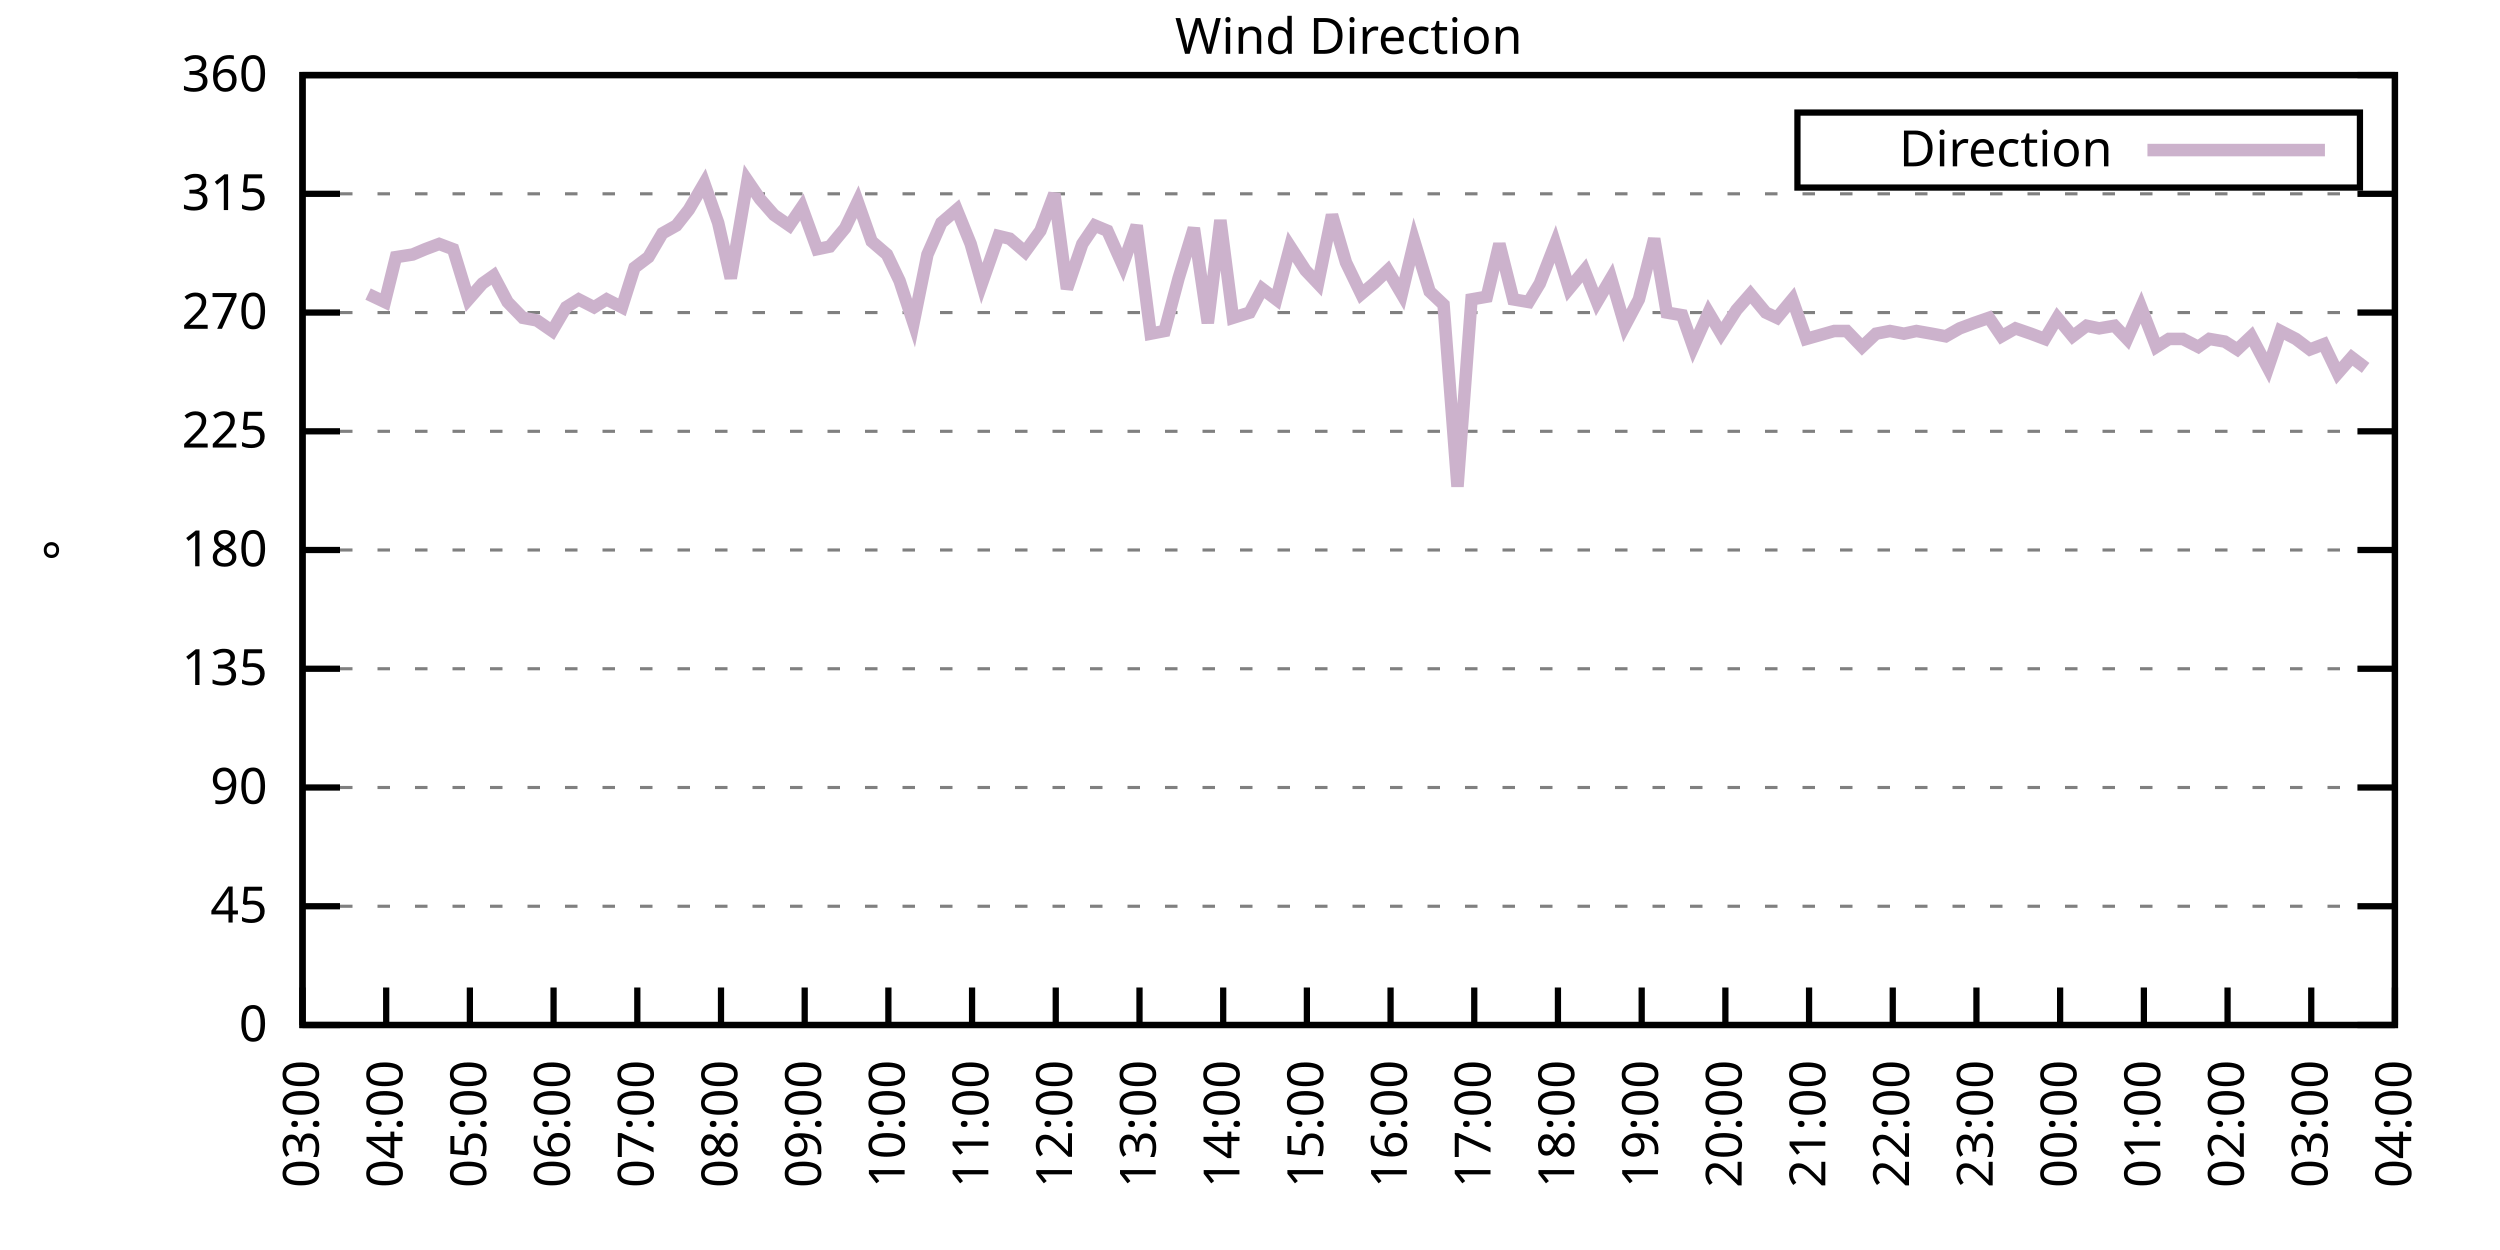
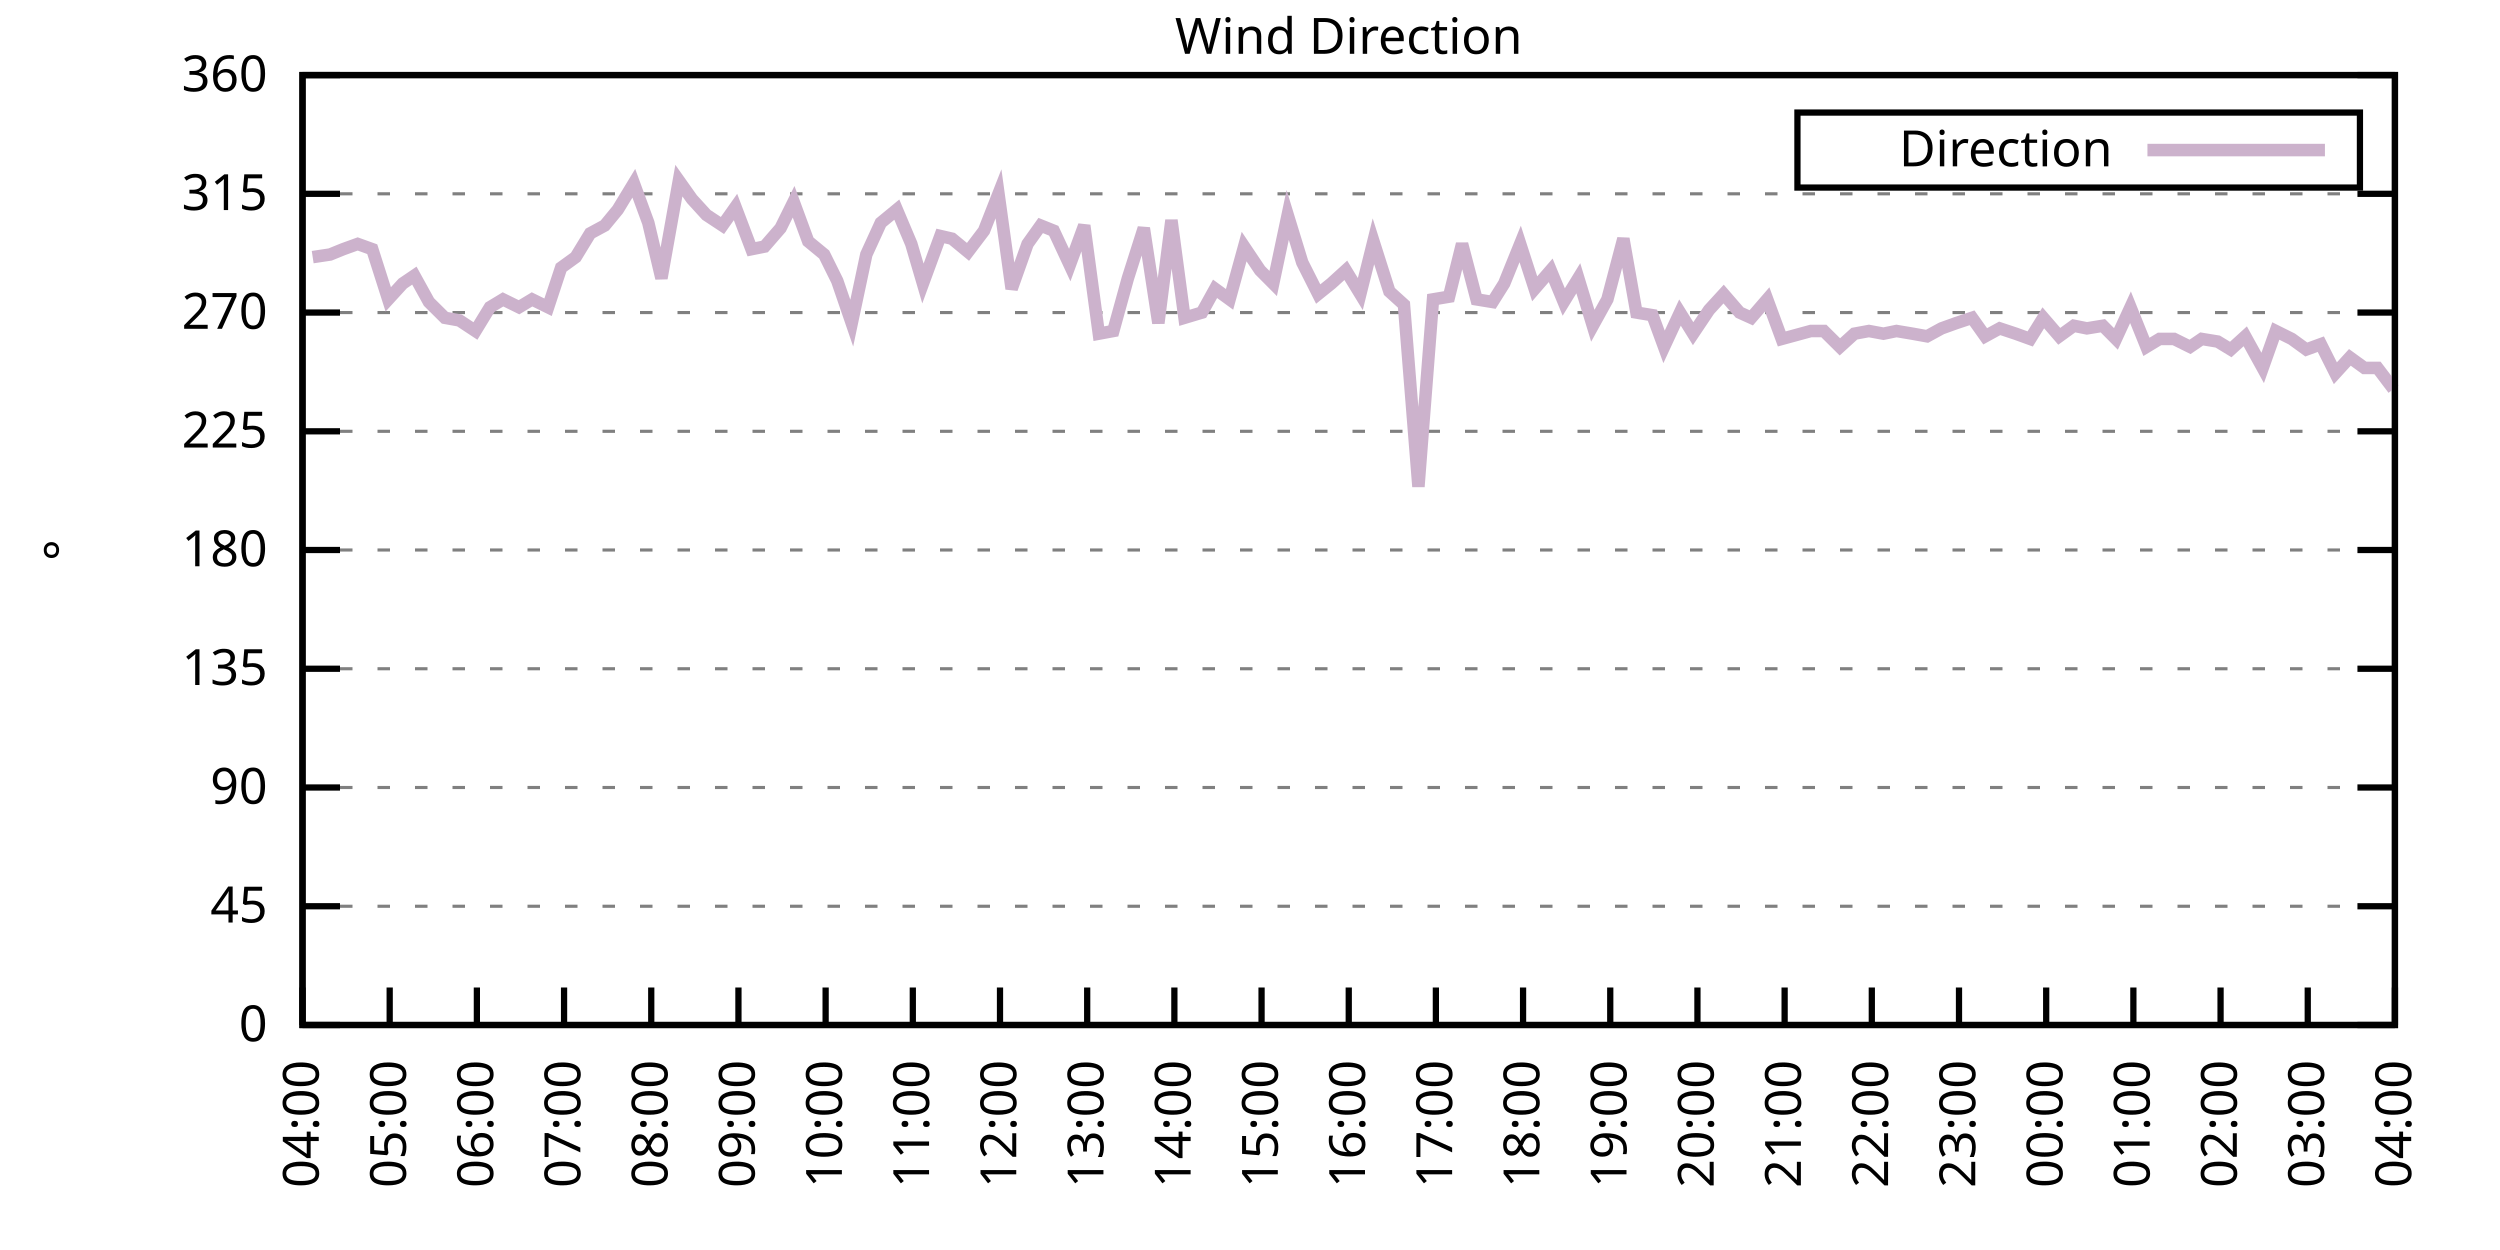
<svg xmlns="http://www.w3.org/2000/svg" xmlns:xlink="http://www.w3.org/1999/xlink" width="400" height="200" viewBox="0 0 400 200">
  <g id="gnuplot_canvas">
    <rect x="0" y="0" width="400" height="200" fill="none" />
    <defs>
      <circle id="gpDot" r="0.5" stroke-width="0.5" stroke="currentColor" />
      <path id="gpPt0" stroke-width="0.333" stroke="currentColor" d="M-1,0 h2 M0,-1 v2" />
      <path id="gpPt1" stroke-width="0.333" stroke="currentColor" d="M-1,-1 L1,1 M1,-1 L-1,1" />
      <path id="gpPt2" stroke-width="0.333" stroke="currentColor" d="M-1,0 L1,0 M0,-1 L0,1 M-1,-1 L1,1 M-1,1 L1,-1" />
      <rect id="gpPt3" stroke-width="0.333" stroke="currentColor" x="-1" y="-1" width="2" height="2" />
      <rect id="gpPt4" stroke-width="0.333" stroke="currentColor" fill="currentColor" x="-1" y="-1" width="2" height="2" />
      <circle id="gpPt5" stroke-width="0.333" stroke="currentColor" cx="0" cy="0" r="1" />
      <use xlink:href="#gpPt5" id="gpPt6" fill="currentColor" stroke="none" />
      <path id="gpPt7" stroke-width="0.333" stroke="currentColor" d="M0,-1.33 L-1.33,0.67 L1.33,0.67 z" />
      <use xlink:href="#gpPt7" id="gpPt8" fill="currentColor" stroke="none" />
      <use xlink:href="#gpPt7" id="gpPt9" stroke="currentColor" transform="rotate(180)" />
      <use xlink:href="#gpPt9" id="gpPt10" fill="currentColor" stroke="none" />
      <use xlink:href="#gpPt3" id="gpPt11" stroke="currentColor" transform="rotate(45)" />
      <use xlink:href="#gpPt11" id="gpPt12" fill="currentColor" stroke="none" />
      <path id="gpPt13" stroke-width="0.333" stroke="currentColor" d="M0,1.330 L1.265,0.411 L0.782,-1.067 L-0.782,-1.076 L-1.265,0.411 z" />
      <use xlink:href="#gpPt13" id="gpPt14" fill="currentColor" stroke="none" />
      <filter id="textbox" filterUnits="objectBoundingBox" x="0" y="0" height="1" width="1">
        <feFlood flood-color="white" flood-opacity="1" result="bgnd" />
        <feComposite in="SourceGraphic" in2="bgnd" operator="atop" />
      </filter>
      <filter id="greybox" filterUnits="objectBoundingBox" x="0" y="0" height="1" width="1">
        <feFlood flood-color="lightgrey" flood-opacity="1" result="grey" />
        <feComposite in="SourceGraphic" in2="grey" operator="atop" />
      </filter>
    </defs>
    <g fill="none" color="white" stroke="currentColor" stroke-width="1.00" stroke-linecap="butt" stroke-linejoin="miter">
</g>
    <g fill="none" color="black" stroke="currentColor" stroke-width="1.00" stroke-linecap="butt" stroke-linejoin="miter">
      <g stroke="none" shape-rendering="crispEdges">
        <polygon fill="rgb(255, 255, 255)" points="48.40,164.00 383.18,164.00 383.18,12.02 48.40,12.02 " />
      </g>
    </g>
    <g fill="none" color="black" stroke="currentColor" stroke-width="1.00" stroke-linecap="butt" stroke-linejoin="miter">
</g>
    <g fill="none" color="black" stroke="black" stroke-width="0.50" stroke-linecap="butt" stroke-linejoin="miter">
</g>
    <g fill="none" color="gray" stroke="currentColor" stroke-width="0.50" stroke-linecap="butt" stroke-linejoin="miter">
      <path stroke="gray" stroke-dasharray="2,4" class="gridline" d="M48.40,164.00 L383.19,164.00  " />
    </g>
    <g fill="none" color="gray" stroke="gray" stroke-width="1.00" stroke-linecap="butt" stroke-linejoin="miter">
</g>
    <g fill="none" color="black" stroke="currentColor" stroke-width="1.00" stroke-linecap="butt" stroke-linejoin="miter">
      <path stroke="black" d="M48.40,164.00 L54.40,164.00 M383.19,164.00 L377.19,164.00  " />
      <g transform="translate(42.80,166.60)" stroke="none" fill="black" font-family="Sans" font-size="8.00" text-anchor="end">
        <text>
          <tspan font-family="Sans"> 0</tspan>
        </text>
      </g>
    </g>
    <g fill="none" color="black" stroke="currentColor" stroke-width="1.00" stroke-linecap="butt" stroke-linejoin="miter">
</g>
    <g fill="none" color="black" stroke="black" stroke-width="0.50" stroke-linecap="butt" stroke-linejoin="miter">
</g>
    <g fill="none" color="gray" stroke="currentColor" stroke-width="0.50" stroke-linecap="butt" stroke-linejoin="miter">
      <path stroke="gray" stroke-dasharray="2,4" class="gridline" d="M48.40,145.00 L383.19,145.00  " />
    </g>
    <g fill="none" color="gray" stroke="gray" stroke-width="1.00" stroke-linecap="butt" stroke-linejoin="miter">
</g>
    <g fill="none" color="black" stroke="currentColor" stroke-width="1.00" stroke-linecap="butt" stroke-linejoin="miter">
      <path stroke="black" d="M48.40,145.00 L54.40,145.00 M383.19,145.00 L377.19,145.00  " />
      <g transform="translate(42.80,147.60)" stroke="none" fill="black" font-family="Sans" font-size="8.00" text-anchor="end">
        <text>
          <tspan font-family="Sans"> 45</tspan>
        </text>
      </g>
    </g>
    <g fill="none" color="black" stroke="currentColor" stroke-width="1.00" stroke-linecap="butt" stroke-linejoin="miter">
</g>
    <g fill="none" color="black" stroke="black" stroke-width="0.50" stroke-linecap="butt" stroke-linejoin="miter">
</g>
    <g fill="none" color="gray" stroke="currentColor" stroke-width="0.50" stroke-linecap="butt" stroke-linejoin="miter">
      <path stroke="gray" stroke-dasharray="2,4" class="gridline" d="M48.40,126.00 L383.19,126.00  " />
    </g>
    <g fill="none" color="gray" stroke="gray" stroke-width="1.00" stroke-linecap="butt" stroke-linejoin="miter">
</g>
    <g fill="none" color="black" stroke="currentColor" stroke-width="1.00" stroke-linecap="butt" stroke-linejoin="miter">
      <path stroke="black" d="M48.40,126.00 L54.40,126.00 M383.19,126.00 L377.19,126.00  " />
      <g transform="translate(42.80,128.60)" stroke="none" fill="black" font-family="Sans" font-size="8.00" text-anchor="end">
        <text>
          <tspan font-family="Sans"> 90</tspan>
        </text>
      </g>
    </g>
    <g fill="none" color="black" stroke="currentColor" stroke-width="1.00" stroke-linecap="butt" stroke-linejoin="miter">
</g>
    <g fill="none" color="black" stroke="black" stroke-width="0.50" stroke-linecap="butt" stroke-linejoin="miter">
</g>
    <g fill="none" color="gray" stroke="currentColor" stroke-width="0.50" stroke-linecap="butt" stroke-linejoin="miter">
      <path stroke="gray" stroke-dasharray="2,4" class="gridline" d="M48.40,107.00 L383.19,107.00  " />
    </g>
    <g fill="none" color="gray" stroke="gray" stroke-width="1.00" stroke-linecap="butt" stroke-linejoin="miter">
</g>
    <g fill="none" color="black" stroke="currentColor" stroke-width="1.00" stroke-linecap="butt" stroke-linejoin="miter">
      <path stroke="black" d="M48.40,107.00 L54.40,107.00 M383.19,107.00 L377.19,107.00  " />
      <g transform="translate(42.80,109.60)" stroke="none" fill="black" font-family="Sans" font-size="8.00" text-anchor="end">
        <text>
          <tspan font-family="Sans"> 135</tspan>
        </text>
      </g>
    </g>
    <g fill="none" color="black" stroke="currentColor" stroke-width="1.00" stroke-linecap="butt" stroke-linejoin="miter">
</g>
    <g fill="none" color="black" stroke="black" stroke-width="0.50" stroke-linecap="butt" stroke-linejoin="miter">
</g>
    <g fill="none" color="gray" stroke="currentColor" stroke-width="0.50" stroke-linecap="butt" stroke-linejoin="miter">
      <path stroke="gray" stroke-dasharray="2,4" class="gridline" d="M48.40,88.00 L383.19,88.00  " />
    </g>
    <g fill="none" color="gray" stroke="gray" stroke-width="1.00" stroke-linecap="butt" stroke-linejoin="miter">
</g>
    <g fill="none" color="black" stroke="currentColor" stroke-width="1.00" stroke-linecap="butt" stroke-linejoin="miter">
      <path stroke="black" d="M48.40,88.00 L54.40,88.00 M383.19,88.00 L377.19,88.00  " />
      <g transform="translate(42.80,90.60)" stroke="none" fill="black" font-family="Sans" font-size="8.00" text-anchor="end">
        <text>
          <tspan font-family="Sans"> 180</tspan>
        </text>
      </g>
    </g>
    <g fill="none" color="black" stroke="currentColor" stroke-width="1.00" stroke-linecap="butt" stroke-linejoin="miter">
</g>
    <g fill="none" color="black" stroke="black" stroke-width="0.50" stroke-linecap="butt" stroke-linejoin="miter">
</g>
    <g fill="none" color="gray" stroke="currentColor" stroke-width="0.50" stroke-linecap="butt" stroke-linejoin="miter">
      <path stroke="gray" stroke-dasharray="2,4" class="gridline" d="M48.40,69.01 L383.19,69.01  " />
    </g>
    <g fill="none" color="gray" stroke="gray" stroke-width="1.00" stroke-linecap="butt" stroke-linejoin="miter">
</g>
    <g fill="none" color="black" stroke="currentColor" stroke-width="1.00" stroke-linecap="butt" stroke-linejoin="miter">
      <path stroke="black" d="M48.40,69.01 L54.40,69.01 M383.19,69.01 L377.19,69.01  " />
      <g transform="translate(42.80,71.61)" stroke="none" fill="black" font-family="Sans" font-size="8.00" text-anchor="end">
        <text>
          <tspan font-family="Sans"> 225</tspan>
        </text>
      </g>
    </g>
    <g fill="none" color="black" stroke="currentColor" stroke-width="1.00" stroke-linecap="butt" stroke-linejoin="miter">
</g>
    <g fill="none" color="black" stroke="black" stroke-width="0.50" stroke-linecap="butt" stroke-linejoin="miter">
</g>
    <g fill="none" color="gray" stroke="currentColor" stroke-width="0.50" stroke-linecap="butt" stroke-linejoin="miter">
      <path stroke="gray" stroke-dasharray="2,4" class="gridline" d="M48.40,50.01 L383.19,50.01  " />
    </g>
    <g fill="none" color="gray" stroke="gray" stroke-width="1.00" stroke-linecap="butt" stroke-linejoin="miter">
</g>
    <g fill="none" color="black" stroke="currentColor" stroke-width="1.00" stroke-linecap="butt" stroke-linejoin="miter">
      <path stroke="black" d="M48.40,50.01 L54.40,50.01 M383.19,50.01 L377.19,50.01  " />
      <g transform="translate(42.80,52.61)" stroke="none" fill="black" font-family="Sans" font-size="8.00" text-anchor="end">
        <text>
          <tspan font-family="Sans"> 270</tspan>
        </text>
      </g>
    </g>
    <g fill="none" color="black" stroke="currentColor" stroke-width="1.00" stroke-linecap="butt" stroke-linejoin="miter">
</g>
    <g fill="none" color="black" stroke="black" stroke-width="0.50" stroke-linecap="butt" stroke-linejoin="miter">
</g>
    <g fill="none" color="gray" stroke="currentColor" stroke-width="0.50" stroke-linecap="butt" stroke-linejoin="miter">
      <path stroke="gray" stroke-dasharray="2,4" class="gridline" d="M48.40,31.01 L383.19,31.01  " />
    </g>
    <g fill="none" color="gray" stroke="gray" stroke-width="1.00" stroke-linecap="butt" stroke-linejoin="miter">
</g>
    <g fill="none" color="black" stroke="currentColor" stroke-width="1.00" stroke-linecap="butt" stroke-linejoin="miter">
      <path stroke="black" d="M48.40,31.01 L54.40,31.01 M383.19,31.01 L377.19,31.01  " />
      <g transform="translate(42.80,33.61)" stroke="none" fill="black" font-family="Sans" font-size="8.00" text-anchor="end">
        <text>
          <tspan font-family="Sans"> 315</tspan>
        </text>
      </g>
    </g>
    <g fill="none" color="black" stroke="currentColor" stroke-width="1.00" stroke-linecap="butt" stroke-linejoin="miter">
</g>
    <g fill="none" color="black" stroke="black" stroke-width="0.50" stroke-linecap="butt" stroke-linejoin="miter">
</g>
    <g fill="none" color="gray" stroke="currentColor" stroke-width="0.50" stroke-linecap="butt" stroke-linejoin="miter">
      <path stroke="gray" stroke-dasharray="2,4" class="gridline" d="M48.40,12.01 L383.19,12.01  " />
    </g>
    <g fill="none" color="gray" stroke="gray" stroke-width="1.00" stroke-linecap="butt" stroke-linejoin="miter">
</g>
    <g fill="none" color="black" stroke="currentColor" stroke-width="1.00" stroke-linecap="butt" stroke-linejoin="miter">
      <path stroke="black" d="M48.40,12.01 L54.40,12.01 M383.19,12.01 L377.19,12.01  " />
      <g transform="translate(42.80,14.61)" stroke="none" fill="black" font-family="Sans" font-size="8.00" text-anchor="end">
        <text>
          <tspan font-family="Sans"> 360</tspan>
        </text>
      </g>
    </g>
    <g fill="none" color="black" stroke="currentColor" stroke-width="1.00" stroke-linecap="butt" stroke-linejoin="miter">
      <path stroke="black" d="M48.40,164.00 L48.40,158.00  " />
      <g transform="translate(51.00,169.60) rotate(270.00)" stroke="none" fill="black" font-family="Sans" font-size="8.00" text-anchor="end">
        <text>
-           <tspan font-family="Sans">03:00</tspan>
-         </text>
-       </g>
-     </g>
-     <g fill="none" color="black" stroke="currentColor" stroke-width="1.00" stroke-linecap="butt" stroke-linejoin="miter">
-       <path stroke="black" d="M61.79,164.00 L61.79,158.00  " />
-       <g transform="translate(64.39,169.60) rotate(270.00)" stroke="none" fill="black" font-family="Sans" font-size="8.00" text-anchor="end">
-         <text>
          <tspan font-family="Sans">04:00</tspan>
        </text>
      </g>
    </g>
    <g fill="none" color="black" stroke="currentColor" stroke-width="1.00" stroke-linecap="butt" stroke-linejoin="miter">
-       <path stroke="black" d="M75.18,164.00 L75.18,158.00  " />
-       <g transform="translate(77.78,169.60) rotate(270.00)" stroke="none" fill="black" font-family="Sans" font-size="8.00" text-anchor="end">
+       <path stroke="black" d="M62.35,164.00 L62.35,158.00  " />
+       <g transform="translate(64.95,169.60) rotate(270.00)" stroke="none" fill="black" font-family="Sans" font-size="8.00" text-anchor="end">
        <text>
          <tspan font-family="Sans">05:00</tspan>
        </text>
      </g>
    </g>
    <g fill="none" color="black" stroke="currentColor" stroke-width="1.00" stroke-linecap="butt" stroke-linejoin="miter">
-       <path stroke="black" d="M88.57,164.00 L88.57,158.00  " />
-       <g transform="translate(91.17,169.60) rotate(270.00)" stroke="none" fill="black" font-family="Sans" font-size="8.00" text-anchor="end">
+       <path stroke="black" d="M76.30,164.00 L76.30,158.00  " />
+       <g transform="translate(78.90,169.60) rotate(270.00)" stroke="none" fill="black" font-family="Sans" font-size="8.00" text-anchor="end">
        <text>
          <tspan font-family="Sans">06:00</tspan>
        </text>
      </g>
    </g>
    <g fill="none" color="black" stroke="currentColor" stroke-width="1.00" stroke-linecap="butt" stroke-linejoin="miter">
-       <path stroke="black" d="M101.97,164.00 L101.97,158.00  " />
-       <g transform="translate(104.57,169.60) rotate(270.00)" stroke="none" fill="black" font-family="Sans" font-size="8.00" text-anchor="end">
+       <path stroke="black" d="M90.25,164.00 L90.25,158.00  " />
+       <g transform="translate(92.85,169.60) rotate(270.00)" stroke="none" fill="black" font-family="Sans" font-size="8.00" text-anchor="end">
        <text>
          <tspan font-family="Sans">07:00</tspan>
        </text>
      </g>
    </g>
    <g fill="none" color="black" stroke="currentColor" stroke-width="1.00" stroke-linecap="butt" stroke-linejoin="miter">
-       <path stroke="black" d="M115.36,164.00 L115.36,158.00  " />
-       <g transform="translate(117.96,169.60) rotate(270.00)" stroke="none" fill="black" font-family="Sans" font-size="8.00" text-anchor="end">
+       <path stroke="black" d="M104.20,164.00 L104.20,158.00  " />
+       <g transform="translate(106.80,169.60) rotate(270.00)" stroke="none" fill="black" font-family="Sans" font-size="8.00" text-anchor="end">
        <text>
          <tspan font-family="Sans">08:00</tspan>
        </text>
      </g>
    </g>
    <g fill="none" color="black" stroke="currentColor" stroke-width="1.00" stroke-linecap="butt" stroke-linejoin="miter">
-       <path stroke="black" d="M128.75,164.00 L128.75,158.00  " />
-       <g transform="translate(131.35,169.60) rotate(270.00)" stroke="none" fill="black" font-family="Sans" font-size="8.00" text-anchor="end">
+       <path stroke="black" d="M118.15,164.00 L118.15,158.00  " />
+       <g transform="translate(120.75,169.60) rotate(270.00)" stroke="none" fill="black" font-family="Sans" font-size="8.00" text-anchor="end">
        <text>
          <tspan font-family="Sans">09:00</tspan>
        </text>
      </g>
    </g>
    <g fill="none" color="black" stroke="currentColor" stroke-width="1.00" stroke-linecap="butt" stroke-linejoin="miter">
-       <path stroke="black" d="M142.14,164.00 L142.14,158.00  " />
-       <g transform="translate(144.74,169.60) rotate(270.00)" stroke="none" fill="black" font-family="Sans" font-size="8.00" text-anchor="end">
+       <path stroke="black" d="M132.10,164.00 L132.10,158.00  " />
+       <g transform="translate(134.70,169.60) rotate(270.00)" stroke="none" fill="black" font-family="Sans" font-size="8.00" text-anchor="end">
        <text>
          <tspan font-family="Sans">10:00</tspan>
        </text>
      </g>
    </g>
    <g fill="none" color="black" stroke="currentColor" stroke-width="1.00" stroke-linecap="butt" stroke-linejoin="miter">
-       <path stroke="black" d="M155.53,164.00 L155.53,158.00  " />
-       <g transform="translate(158.13,169.60) rotate(270.00)" stroke="none" fill="black" font-family="Sans" font-size="8.00" text-anchor="end">
+       <path stroke="black" d="M146.05,164.00 L146.05,158.00  " />
+       <g transform="translate(148.65,169.60) rotate(270.00)" stroke="none" fill="black" font-family="Sans" font-size="8.00" text-anchor="end">
        <text>
          <tspan font-family="Sans">11:00</tspan>
        </text>
      </g>
    </g>
    <g fill="none" color="black" stroke="currentColor" stroke-width="1.00" stroke-linecap="butt" stroke-linejoin="miter">
-       <path stroke="black" d="M168.92,164.00 L168.92,158.00  " />
-       <g transform="translate(171.52,169.60) rotate(270.00)" stroke="none" fill="black" font-family="Sans" font-size="8.00" text-anchor="end">
+       <path stroke="black" d="M160.00,164.00 L160.00,158.00  " />
+       <g transform="translate(162.60,169.60) rotate(270.00)" stroke="none" fill="black" font-family="Sans" font-size="8.00" text-anchor="end">
        <text>
          <tspan font-family="Sans">12:00</tspan>
        </text>
      </g>
    </g>
    <g fill="none" color="black" stroke="currentColor" stroke-width="1.00" stroke-linecap="butt" stroke-linejoin="miter">
-       <path stroke="black" d="M182.32,164.00 L182.32,158.00  " />
-       <g transform="translate(184.92,169.60) rotate(270.00)" stroke="none" fill="black" font-family="Sans" font-size="8.00" text-anchor="end">
+       <path stroke="black" d="M173.95,164.00 L173.95,158.00  " />
+       <g transform="translate(176.55,169.60) rotate(270.00)" stroke="none" fill="black" font-family="Sans" font-size="8.00" text-anchor="end">
        <text>
          <tspan font-family="Sans">13:00</tspan>
        </text>
      </g>
    </g>
    <g fill="none" color="black" stroke="currentColor" stroke-width="1.00" stroke-linecap="butt" stroke-linejoin="miter">
-       <path stroke="black" d="M195.71,164.00 L195.71,158.00  " />
-       <g transform="translate(198.31,169.60) rotate(270.00)" stroke="none" fill="black" font-family="Sans" font-size="8.00" text-anchor="end">
+       <path stroke="black" d="M187.90,164.00 L187.90,158.00  " />
+       <g transform="translate(190.50,169.60) rotate(270.00)" stroke="none" fill="black" font-family="Sans" font-size="8.00" text-anchor="end">
        <text>
          <tspan font-family="Sans">14:00</tspan>
        </text>
      </g>
    </g>
    <g fill="none" color="black" stroke="currentColor" stroke-width="1.00" stroke-linecap="butt" stroke-linejoin="miter">
-       <path stroke="black" d="M209.10,164.00 L209.10,158.00  " />
-       <g transform="translate(211.70,169.60) rotate(270.00)" stroke="none" fill="black" font-family="Sans" font-size="8.00" text-anchor="end">
+       <path stroke="black" d="M201.85,164.00 L201.85,158.00  " />
+       <g transform="translate(204.45,169.60) rotate(270.00)" stroke="none" fill="black" font-family="Sans" font-size="8.00" text-anchor="end">
        <text>
          <tspan font-family="Sans">15:00</tspan>
        </text>
      </g>
    </g>
    <g fill="none" color="black" stroke="currentColor" stroke-width="1.00" stroke-linecap="butt" stroke-linejoin="miter">
-       <path stroke="black" d="M222.49,164.00 L222.49,158.00  " />
-       <g transform="translate(225.09,169.60) rotate(270.00)" stroke="none" fill="black" font-family="Sans" font-size="8.00" text-anchor="end">
+       <path stroke="black" d="M215.80,164.00 L215.80,158.00  " />
+       <g transform="translate(218.40,169.60) rotate(270.00)" stroke="none" fill="black" font-family="Sans" font-size="8.00" text-anchor="end">
        <text>
          <tspan font-family="Sans">16:00</tspan>
        </text>
      </g>
    </g>
    <g fill="none" color="black" stroke="currentColor" stroke-width="1.00" stroke-linecap="butt" stroke-linejoin="miter">
-       <path stroke="black" d="M235.88,164.00 L235.88,158.00  " />
-       <g transform="translate(238.48,169.60) rotate(270.00)" stroke="none" fill="black" font-family="Sans" font-size="8.00" text-anchor="end">
+       <path stroke="black" d="M229.74,164.00 L229.74,158.00  " />
+       <g transform="translate(232.34,169.60) rotate(270.00)" stroke="none" fill="black" font-family="Sans" font-size="8.00" text-anchor="end">
        <text>
          <tspan font-family="Sans">17:00</tspan>
        </text>
      </g>
    </g>
    <g fill="none" color="black" stroke="currentColor" stroke-width="1.00" stroke-linecap="butt" stroke-linejoin="miter">
-       <path stroke="black" d="M249.27,164.00 L249.27,158.00  " />
-       <g transform="translate(251.87,169.60) rotate(270.00)" stroke="none" fill="black" font-family="Sans" font-size="8.00" text-anchor="end">
+       <path stroke="black" d="M243.69,164.00 L243.69,158.00  " />
+       <g transform="translate(246.29,169.60) rotate(270.00)" stroke="none" fill="black" font-family="Sans" font-size="8.00" text-anchor="end">
        <text>
          <tspan font-family="Sans">18:00</tspan>
        </text>
      </g>
    </g>
    <g fill="none" color="black" stroke="currentColor" stroke-width="1.00" stroke-linecap="butt" stroke-linejoin="miter">
-       <path stroke="black" d="M262.67,164.00 L262.67,158.00  " />
-       <g transform="translate(265.27,169.60) rotate(270.00)" stroke="none" fill="black" font-family="Sans" font-size="8.00" text-anchor="end">
+       <path stroke="black" d="M257.64,164.00 L257.64,158.00  " />
+       <g transform="translate(260.24,169.60) rotate(270.00)" stroke="none" fill="black" font-family="Sans" font-size="8.00" text-anchor="end">
        <text>
          <tspan font-family="Sans">19:00</tspan>
        </text>
      </g>
    </g>
    <g fill="none" color="black" stroke="currentColor" stroke-width="1.00" stroke-linecap="butt" stroke-linejoin="miter">
-       <path stroke="black" d="M276.06,164.00 L276.06,158.00  " />
-       <g transform="translate(278.66,169.60) rotate(270.00)" stroke="none" fill="black" font-family="Sans" font-size="8.00" text-anchor="end">
+       <path stroke="black" d="M271.59,164.00 L271.59,158.00  " />
+       <g transform="translate(274.19,169.60) rotate(270.00)" stroke="none" fill="black" font-family="Sans" font-size="8.00" text-anchor="end">
        <text>
          <tspan font-family="Sans">20:00</tspan>
        </text>
      </g>
    </g>
    <g fill="none" color="black" stroke="currentColor" stroke-width="1.00" stroke-linecap="butt" stroke-linejoin="miter">
-       <path stroke="black" d="M289.45,164.00 L289.45,158.00  " />
-       <g transform="translate(292.05,169.60) rotate(270.00)" stroke="none" fill="black" font-family="Sans" font-size="8.00" text-anchor="end">
+       <path stroke="black" d="M285.54,164.00 L285.54,158.00  " />
+       <g transform="translate(288.14,169.60) rotate(270.00)" stroke="none" fill="black" font-family="Sans" font-size="8.00" text-anchor="end">
        <text>
          <tspan font-family="Sans">21:00</tspan>
        </text>
      </g>
    </g>
    <g fill="none" color="black" stroke="currentColor" stroke-width="1.00" stroke-linecap="butt" stroke-linejoin="miter">
-       <path stroke="black" d="M302.84,164.00 L302.84,158.00  " />
-       <g transform="translate(305.44,169.60) rotate(270.00)" stroke="none" fill="black" font-family="Sans" font-size="8.00" text-anchor="end">
+       <path stroke="black" d="M299.49,164.00 L299.49,158.00  " />
+       <g transform="translate(302.09,169.60) rotate(270.00)" stroke="none" fill="black" font-family="Sans" font-size="8.00" text-anchor="end">
        <text>
          <tspan font-family="Sans">22:00</tspan>
        </text>
      </g>
    </g>
    <g fill="none" color="black" stroke="currentColor" stroke-width="1.00" stroke-linecap="butt" stroke-linejoin="miter">
-       <path stroke="black" d="M316.23,164.00 L316.23,158.00  " />
-       <g transform="translate(318.83,169.60) rotate(270.00)" stroke="none" fill="black" font-family="Sans" font-size="8.00" text-anchor="end">
+       <path stroke="black" d="M313.44,164.00 L313.44,158.00  " />
+       <g transform="translate(316.04,169.60) rotate(270.00)" stroke="none" fill="black" font-family="Sans" font-size="8.00" text-anchor="end">
        <text>
          <tspan font-family="Sans">23:00</tspan>
        </text>
      </g>
    </g>
    <g fill="none" color="black" stroke="currentColor" stroke-width="1.00" stroke-linecap="butt" stroke-linejoin="miter">
-       <path stroke="black" d="M329.62,164.00 L329.62,158.00  " />
-       <g transform="translate(332.22,169.60) rotate(270.00)" stroke="none" fill="black" font-family="Sans" font-size="8.00" text-anchor="end">
+       <path stroke="black" d="M327.39,164.00 L327.39,158.00  " />
+       <g transform="translate(329.99,169.60) rotate(270.00)" stroke="none" fill="black" font-family="Sans" font-size="8.00" text-anchor="end">
        <text>
          <tspan font-family="Sans">00:00</tspan>
        </text>
      </g>
    </g>
    <g fill="none" color="black" stroke="currentColor" stroke-width="1.00" stroke-linecap="butt" stroke-linejoin="miter">
-       <path stroke="black" d="M343.02,164.00 L343.02,158.00  " />
-       <g transform="translate(345.62,169.60) rotate(270.00)" stroke="none" fill="black" font-family="Sans" font-size="8.00" text-anchor="end">
+       <path stroke="black" d="M341.34,164.00 L341.34,158.00  " />
+       <g transform="translate(343.94,169.60) rotate(270.00)" stroke="none" fill="black" font-family="Sans" font-size="8.00" text-anchor="end">
        <text>
          <tspan font-family="Sans">01:00</tspan>
        </text>
      </g>
    </g>
    <g fill="none" color="black" stroke="currentColor" stroke-width="1.00" stroke-linecap="butt" stroke-linejoin="miter">
-       <path stroke="black" d="M356.41,164.00 L356.41,158.00  " />
-       <g transform="translate(359.01,169.60) rotate(270.00)" stroke="none" fill="black" font-family="Sans" font-size="8.00" text-anchor="end">
+       <path stroke="black" d="M355.29,164.00 L355.29,158.00  " />
+       <g transform="translate(357.89,169.60) rotate(270.00)" stroke="none" fill="black" font-family="Sans" font-size="8.00" text-anchor="end">
        <text>
          <tspan font-family="Sans">02:00</tspan>
        </text>
      </g>
    </g>
    <g fill="none" color="black" stroke="currentColor" stroke-width="1.00" stroke-linecap="butt" stroke-linejoin="miter">
-       <path stroke="black" d="M369.80,164.00 L369.80,158.00  " />
-       <g transform="translate(372.40,169.60) rotate(270.00)" stroke="none" fill="black" font-family="Sans" font-size="8.00" text-anchor="end">
+       <path stroke="black" d="M369.24,164.00 L369.24,158.00  " />
+       <g transform="translate(371.84,169.60) rotate(270.00)" stroke="none" fill="black" font-family="Sans" font-size="8.00" text-anchor="end">
        <text>
          <tspan font-family="Sans">03:00</tspan>
        </text>
      </g>
    </g>
    <g fill="none" color="black" stroke="currentColor" stroke-width="1.00" stroke-linecap="butt" stroke-linejoin="miter">
      <path stroke="black" d="M383.19,164.00 L383.19,158.00  " />
      <g transform="translate(385.79,169.60) rotate(270.00)" stroke="none" fill="black" font-family="Sans" font-size="8.00" text-anchor="end">
        <text>
          <tspan font-family="Sans">04:00</tspan>
        </text>
      </g>
    </g>
    <g fill="none" color="black" stroke="currentColor" stroke-width="1.00" stroke-linecap="butt" stroke-linejoin="miter">
</g>
    <g fill="none" color="black" stroke="currentColor" stroke-width="1.00" stroke-linecap="butt" stroke-linejoin="miter">
      <path stroke="black" d="M48.40,12.01 L48.40,164.00 L383.19,164.00 L383.19,12.01 L48.40,12.01 Z  " />
    </g>
    <g fill="none" color="black" stroke="currentColor" stroke-width="1.00" stroke-linecap="butt" stroke-linejoin="miter">
</g>
    <g fill="none" color="black" stroke="currentColor" stroke-width="1.00" stroke-linecap="butt" stroke-linejoin="miter">
      <path stroke="black" d="M287.59,30.01 L287.59,18.01 L377.59,18.01 L377.59,30.01 L287.59,30.01 Z  " />
    </g>
    <g id="Wind_direction_plot_1">
      <g fill="none" color="white" stroke="black" stroke-width="2.00" stroke-linecap="butt" stroke-linejoin="miter">
</g>
      <g fill="none" color="black" stroke="currentColor" stroke-width="2.00" stroke-linecap="butt" stroke-linejoin="miter">
        <g transform="translate(337.99,26.61)" stroke="none" fill="black" font-family="Sans" font-size="8.00" text-anchor="end">
          <text>
            <tspan font-family="Sans">Direction</tspan>
          </text>
        </g>
      </g>
      <g fill="none" color="black" stroke="currentColor" stroke-width="2.00" stroke-linecap="butt" stroke-linejoin="miter">
-         <path stroke="rgb(204, 178, 204)" d="M343.59,24.01 L371.99,24.01 M58.89,47.05 L61.57,48.32 L63.35,41.14 L66.03,40.72 L68.04,39.87 L70.27,39.03   L72.50,39.87 L74.96,47.90 L77.19,45.36 L78.98,44.10 L81.21,48.32 L83.66,50.85 L85.90,51.27 L88.35,52.96   L90.58,49.16 L92.59,47.90 L95.05,49.16 L97.06,47.90 L99.51,49.16 L101.52,42.83 L103.75,41.14 L105.98,37.34   L108.22,36.08 L110.22,33.54 L112.68,29.32 L114.91,35.65 L116.92,44.52 L119.60,28.90 L121.61,31.85 L123.84,34.39   L126.29,36.08 L128.30,33.12 L130.76,39.87 L132.77,39.45 L135.22,36.50 L137.23,32.28 L139.46,38.61 L141.92,40.72   L143.93,44.94 L146.16,51.70 L148.39,40.72 L150.62,35.65 L153.08,33.54 L155.31,39.03 L157.10,45.36 L159.77,37.76   L161.56,38.19 L164.01,40.30 L166.47,36.92 L168.70,31.01 L170.71,46.21 L173.17,39.03 L175.17,36.08 L177.18,36.92   L179.64,42.41 L181.87,36.08 L184.10,53.39 L186.33,52.96 L188.57,44.52 L191.02,36.50 L193.25,51.70 L195.26,35.23   L197.27,50.85 L199.95,50.01 L201.96,46.21 L204.19,47.90 L206.42,39.45 L208.88,43.25 L210.88,45.36 L213.12,34.39   L215.35,41.99 L217.80,47.05 L219.81,45.36 L222.04,43.25 L224.28,47.05 L226.29,38.61 L228.74,46.63 L230.97,48.74   L233.20,77.87 L235.44,47.90 L237.89,47.47 L239.90,39.03 L242.13,47.90 L244.59,48.32 L246.37,45.36 L248.83,39.03   L251.06,46.21 L253.51,43.25 L255.52,48.32 L257.76,44.52 L259.99,52.12 L262.22,47.90 L264.67,38.19 L266.68,50.01   L269.14,50.43 L270.92,55.50 L273.38,50.01 L275.39,53.39 L277.84,49.59 L280.07,47.05 L282.53,50.01 L284.32,50.85   L286.77,47.90 L289.00,54.23 L293.47,52.96 L295.48,52.96 L297.93,55.50 L300.16,53.39 L302.39,52.96 L304.63,53.39   L306.63,52.96 L309.09,53.39 L311.32,53.81 L313.55,52.54 L315.79,51.70 L318.24,50.85 L320.25,53.81 L322.48,52.54   L324.94,53.39 L327.17,54.23 L329.18,50.85 L331.63,53.81 L333.86,52.12 L335.87,52.54 L338.33,52.12 L340.34,54.23   L342.57,49.16 L345.02,55.50 L347.03,54.23 L349.26,54.23 L351.72,55.50 L353.51,54.23 L355.96,54.65 L357.97,55.92   L360.20,53.81 L362.88,58.87 L364.89,52.96 L367.34,54.23 L369.58,55.92 L371.81,55.07 L374.04,59.72 L376.27,57.18   L378.50,58.87  " />
+         <path stroke="rgb(204, 178, 204)" d="M343.59,24.01 L371.99,24.01 M50.03,41.14 L52.82,40.72 L54.91,39.87 L57.23,39.03 L59.56,39.87 L62.12,47.90   L64.44,45.36 L66.30,44.10 L68.63,48.32 L71.18,50.85 L73.51,51.27 L76.07,52.96 L78.39,49.16 L80.48,47.90   L83.04,49.16 L85.13,47.90 L87.69,49.16 L89.78,42.83 L92.11,41.14 L94.43,37.34 L96.76,36.08 L98.85,33.54   L101.41,29.32 L103.73,35.65 L105.83,44.52 L108.62,28.90 L110.71,31.85 L113.03,34.39 L115.59,36.08 L117.68,33.12   L120.24,39.87 L122.33,39.45 L124.89,36.50 L126.98,32.28 L129.31,38.61 L131.87,40.72 L133.96,44.94 L136.28,51.70   L138.61,40.72 L140.93,35.65 L143.49,33.54 L145.81,39.03 L147.67,45.36 L150.46,37.76 L152.32,38.19 L154.88,40.30   L157.44,36.92 L159.76,31.01 L161.86,46.21 L164.41,39.03 L166.51,36.08 L168.60,36.92 L171.16,42.41 L173.48,36.08   L175.81,53.39 L178.13,52.96 L180.46,44.52 L183.01,36.50 L185.34,51.70 L187.43,35.23 L189.52,50.85 L192.31,50.01   L194.41,46.21 L196.73,47.90 L199.06,39.45 L201.61,43.25 L203.71,45.36 L206.03,34.39 L208.36,41.99 L210.91,47.05   L213.01,45.36 L215.33,43.25 L217.65,47.05 L219.75,38.61 L222.30,46.63 L224.63,48.74 L226.95,77.87 L229.28,47.90   L231.84,47.47 L233.93,39.03 L236.25,47.90 L238.81,48.32 L240.67,45.36 L243.23,39.03 L245.55,46.21 L248.11,43.25   L250.20,48.32 L252.53,44.52 L254.85,52.12 L257.18,47.90 L259.74,38.19 L261.83,50.01 L264.39,50.43 L266.25,55.50   L268.80,50.01 L270.90,53.39 L273.45,49.59 L275.78,47.05 L278.34,50.01 L280.20,50.85 L282.75,47.90 L285.08,54.23   L289.73,52.96 L291.82,52.96 L294.38,55.50 L296.70,53.39 L299.03,52.96 L301.35,53.39 L303.44,52.96 L306.00,53.39   L308.33,53.81 L310.65,52.54 L312.98,51.70 L315.53,50.85 L317.63,53.81 L319.95,52.54 L322.51,53.39 L324.83,54.23   L326.93,50.85 L329.48,53.81 L331.81,52.12 L333.90,52.54 L336.46,52.12 L338.55,54.23 L340.88,49.16 L343.43,55.50   L345.53,54.23 L347.85,54.23 L350.41,55.50 L352.27,54.23 L354.83,54.65 L356.92,55.92 L359.24,53.81 L362.03,58.87   L364.13,52.96 L366.68,54.23 L369.01,55.92 L371.33,55.07 L373.66,59.72 L375.98,57.18 L378.31,58.87 L380.40,58.87   L382.96,62.25  " />
      </g>
    </g>
    <g fill="none" color="black" stroke="currentColor" stroke-width="2.00" stroke-linecap="butt" stroke-linejoin="miter">
</g>
    <g fill="none" color="black" stroke="black" stroke-width="1.00" stroke-linecap="butt" stroke-linejoin="miter">
</g>
    <g fill="none" color="black" stroke="currentColor" stroke-width="1.00" stroke-linecap="butt" stroke-linejoin="miter">
      <path stroke="black" d="M48.40,12.01 L48.40,164.00 L383.19,164.00 L383.19,12.01 L48.40,12.01 Z  " />
      <g transform="translate(12.80,88.01) rotate(270.00)" stroke="none" fill="black" font-family="Sans" font-size="8.00" text-anchor="middle">
        <text>
          <tspan font-family="Sans">°</tspan>
        </text>
      </g>
    </g>
    <g fill="none" color="black" stroke="currentColor" stroke-width="1.00" stroke-linecap="butt" stroke-linejoin="miter">
</g>
    <g fill="none" color="black" stroke="currentColor" stroke-width="1.00" stroke-linecap="butt" stroke-linejoin="miter">
      <g transform="translate(215.79,8.61)" stroke="none" fill="black" font-family="Sans" font-size="8.00" text-anchor="middle">
        <text>
          <tspan font-family="Sans">Wind Direction</tspan>
        </text>
      </g>
    </g>
    <g fill="none" color="black" stroke="currentColor" stroke-width="1.00" stroke-linecap="butt" stroke-linejoin="miter">
</g>
  </g>
</svg>
